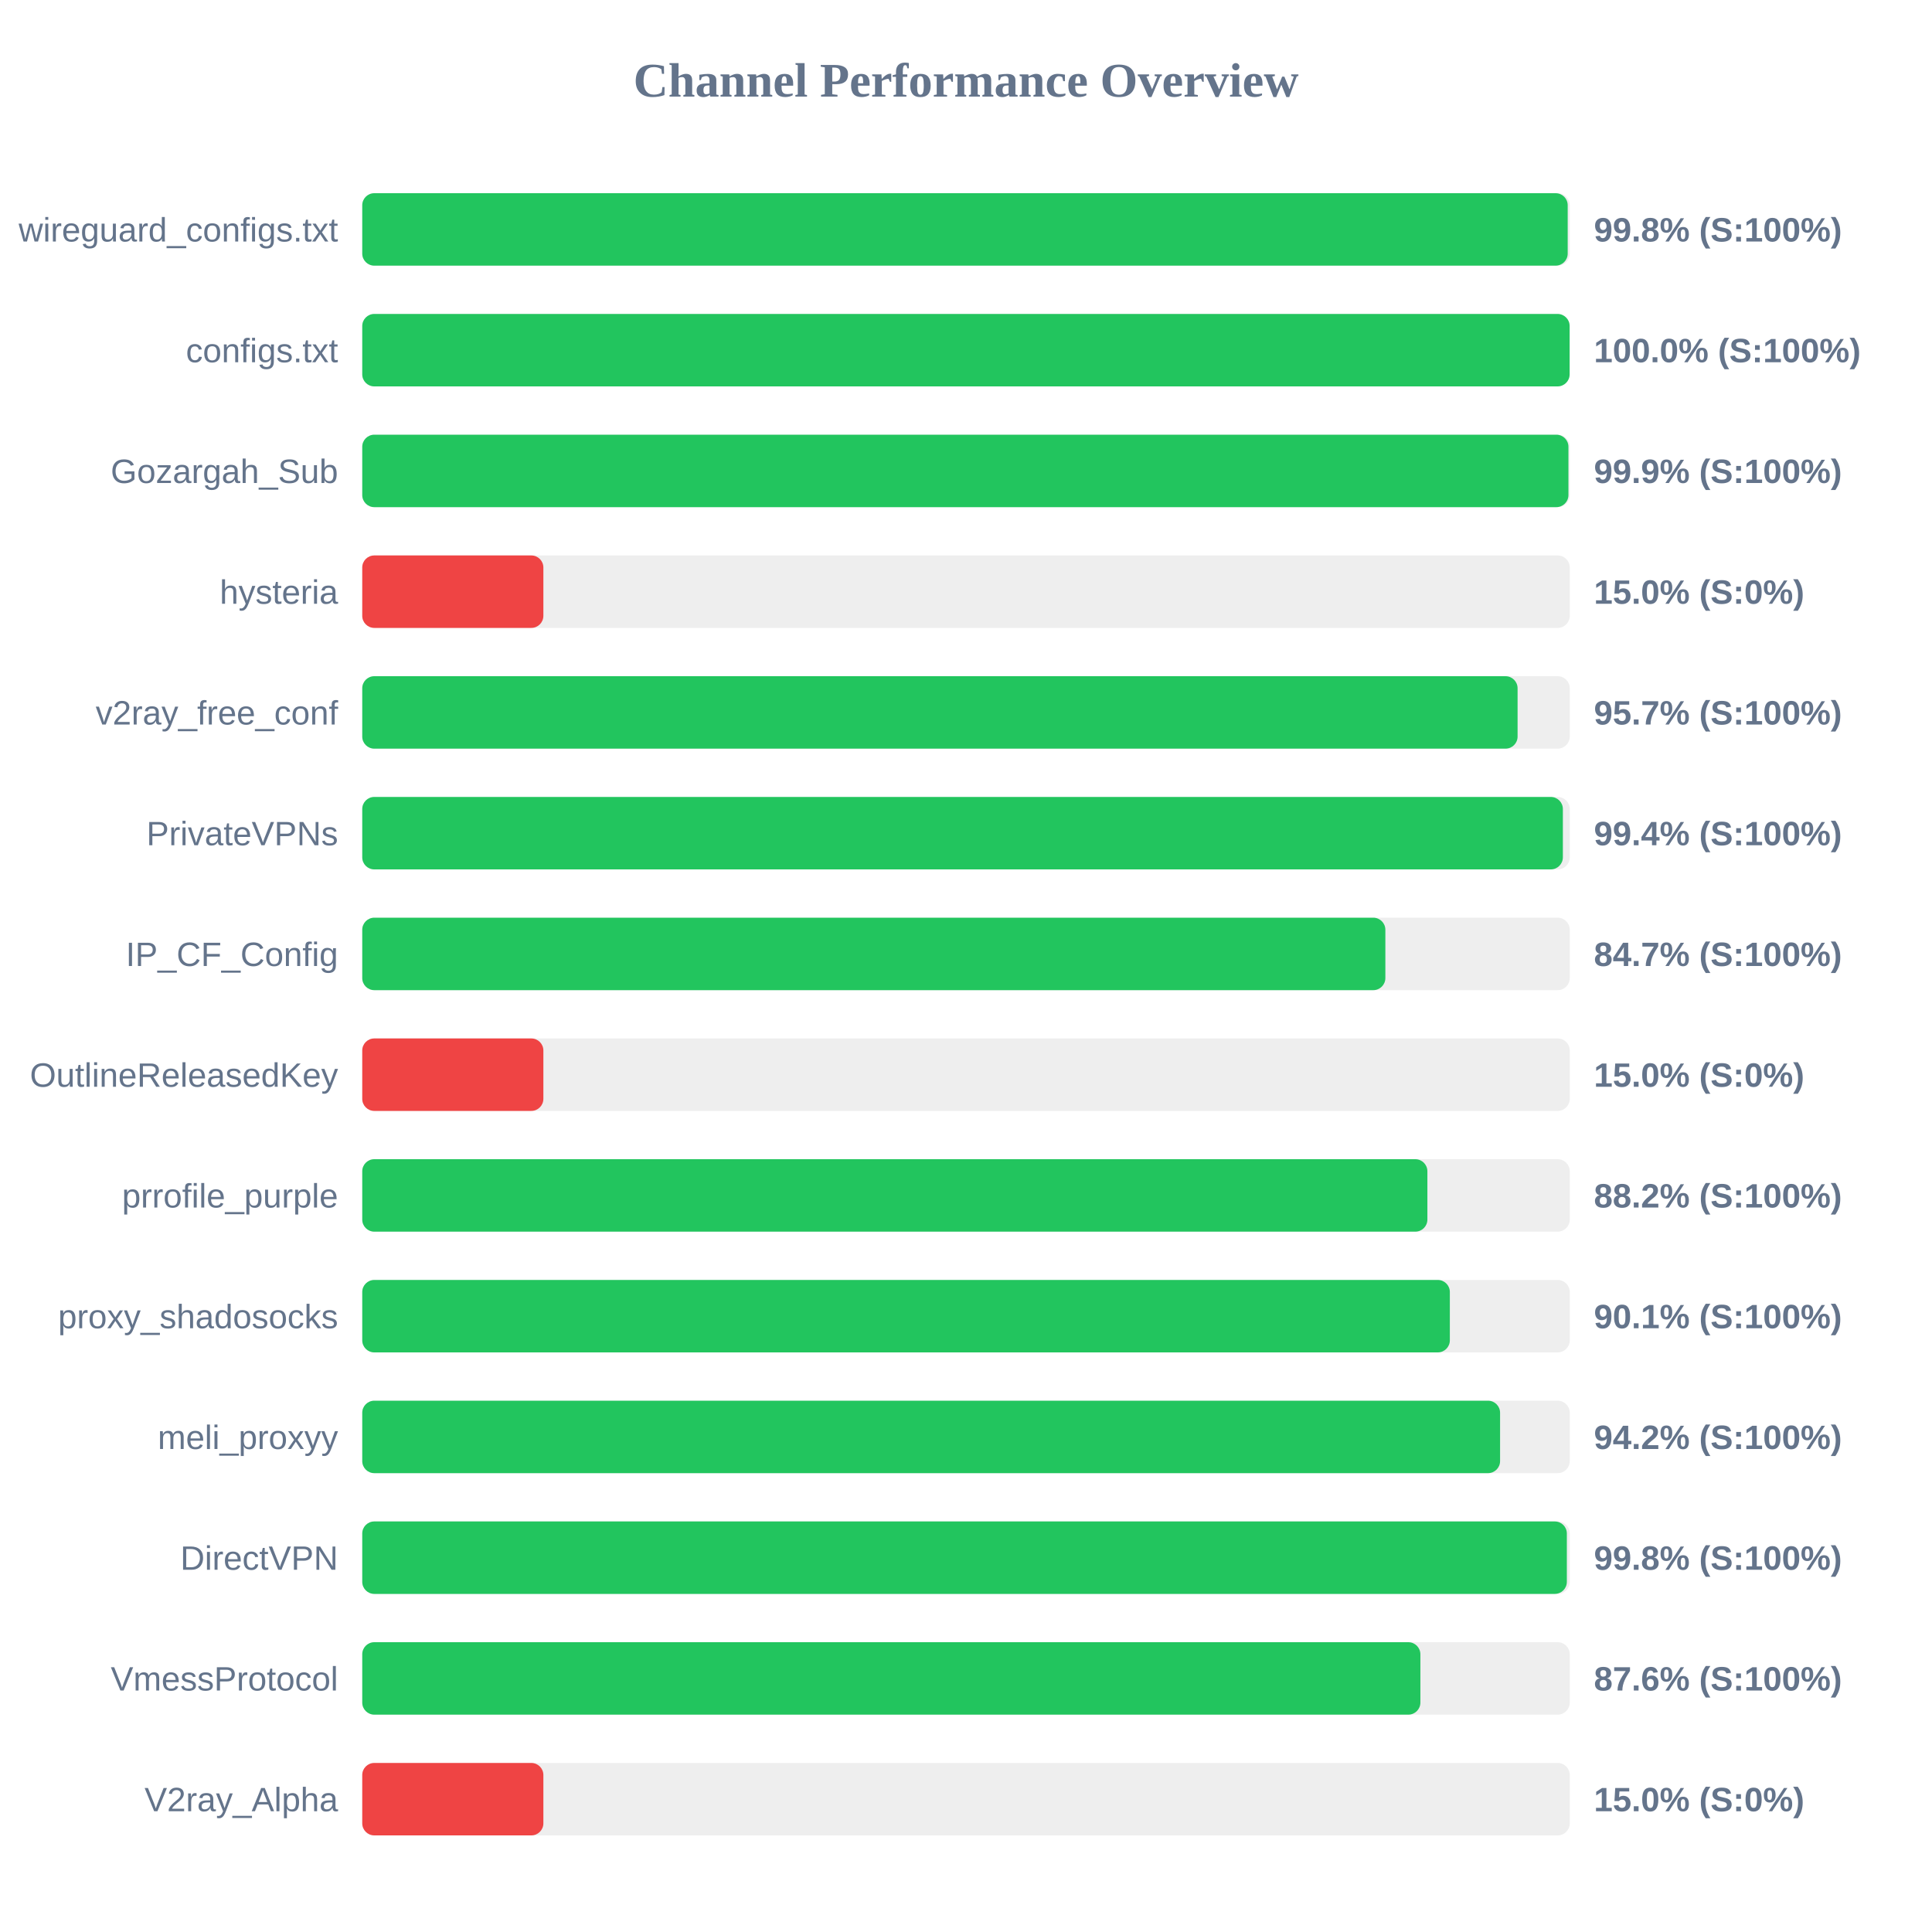
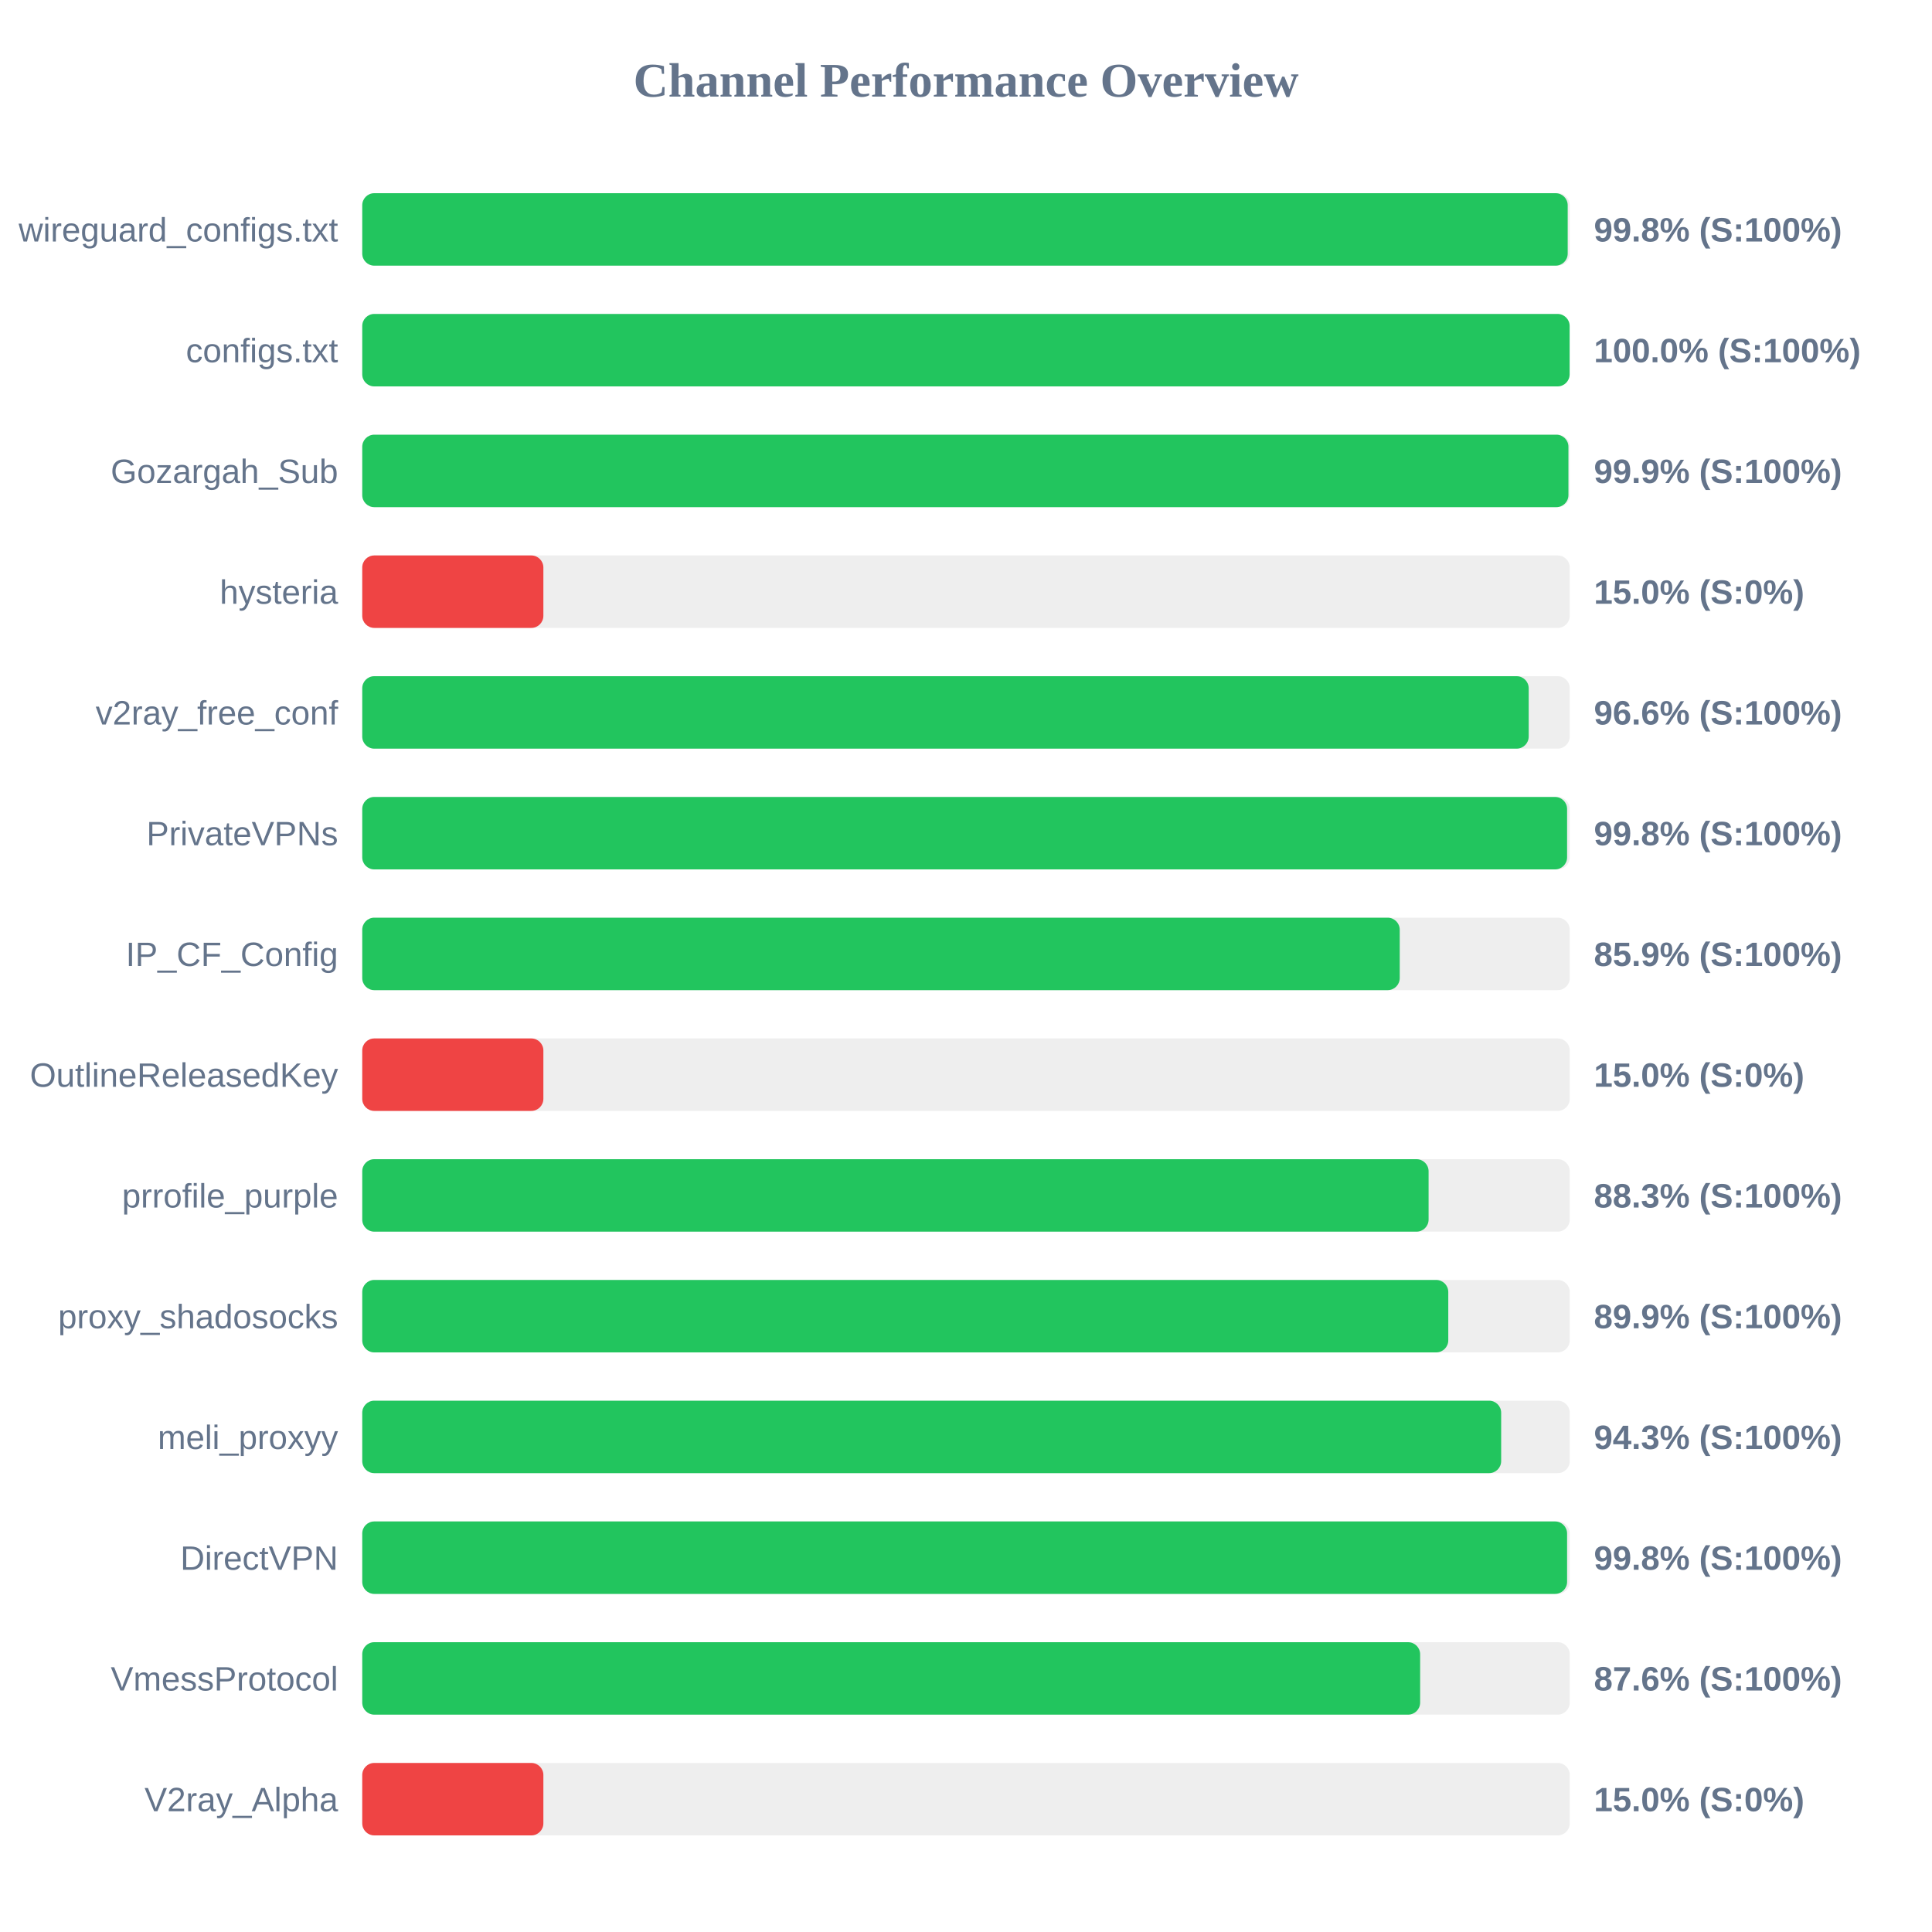
<svg xmlns="http://www.w3.org/2000/svg" width="800" height="800" version="1.1">
  <style>
        .row { font: 14px Arial; fill: #64748b; }
        .score { font: bold 14px Arial; fill: #64748b; }
    </style>
  <text x="400" y="40" text-anchor="middle" font-size="20px" font-weight="bold" fill="#64748b">Channel Performance Overview</text>
  <rect x="150" y="80" width="500" height="30" fill="#eee" rx="5" />
  <rect x="150" y="80" width="499.15" height="30" fill="#22c55e" rx="5" />
  <text x="140" y="100" text-anchor="end" class="row">wireguard_configs.txt</text>
  <text x="660" y="100" text-anchor="start" class="score">99.8% (S:100%)</text>
  <rect x="150" y="130" width="500" height="30" fill="#eee" rx="5" />
  <rect x="150" y="130" width="499.95" height="30" fill="#22c55e" rx="5" />
  <text x="140" y="150" text-anchor="end" class="row">configs.txt</text>
  <text x="660" y="150" text-anchor="start" class="score">100.0% (S:100%)</text>
  <rect x="150" y="180" width="500" height="30" fill="#eee" rx="5" />
  <rect x="150" y="180" width="499.45" height="30" fill="#22c55e" rx="5" />
  <text x="140" y="200" text-anchor="end" class="row">Gozargah_Sub</text>
  <text x="660" y="200" text-anchor="start" class="score">99.9% (S:100%)</text>
  <rect x="150" y="230" width="500" height="30" fill="#eee" rx="5" />
  <rect x="150" y="230" width="75.0" height="30" fill="#ef4444" rx="5" />
  <text x="140" y="250" text-anchor="end" class="row">hysteria</text>
  <text x="660" y="250" text-anchor="start" class="score">15.0% (S:0%)</text>
  <rect x="150" y="280" width="500" height="30" fill="#eee" rx="5" />
-   <rect x="150" y="280" width="478.4" height="30" fill="#22c55e" rx="5" />
+   <rect x="150" y="280" width="483.0" height="30" fill="#22c55e" rx="5" />
  <text x="140" y="300" text-anchor="end" class="row">v2ray_free_conf</text>
-   <text x="660" y="300" text-anchor="start" class="score">95.7% (S:100%)</text>
+   <text x="660" y="300" text-anchor="start" class="score">96.6% (S:100%)</text>
  <rect x="150" y="330" width="500" height="30" fill="#eee" rx="5" />
-   <rect x="150" y="330" width="497.15" height="30" fill="#22c55e" rx="5" />
+   <rect x="150" y="330" width="498.9" height="30" fill="#22c55e" rx="5" />
  <text x="140" y="350" text-anchor="end" class="row">PrivateVPNs</text>
-   <text x="660" y="350" text-anchor="start" class="score">99.4% (S:100%)</text>
+   <text x="660" y="350" text-anchor="start" class="score">99.8% (S:100%)</text>
  <rect x="150" y="380" width="500" height="30" fill="#eee" rx="5" />
-   <rect x="150" y="380" width="423.65" height="30" fill="#22c55e" rx="5" />
+   <rect x="150" y="380" width="429.6" height="30" fill="#22c55e" rx="5" />
  <text x="140" y="400" text-anchor="end" class="row">IP_CF_Config</text>
-   <text x="660" y="400" text-anchor="start" class="score">84.7% (S:100%)</text>
+   <text x="660" y="400" text-anchor="start" class="score">85.9% (S:100%)</text>
  <rect x="150" y="430" width="500" height="30" fill="#eee" rx="5" />
  <rect x="150" y="430" width="75.0" height="30" fill="#ef4444" rx="5" />
  <text x="140" y="450" text-anchor="end" class="row">OutlineReleasedKey</text>
  <text x="660" y="450" text-anchor="start" class="score">15.0% (S:0%)</text>
  <rect x="150" y="480" width="500" height="30" fill="#eee" rx="5" />
-   <rect x="150" y="480" width="441.05" height="30" fill="#22c55e" rx="5" />
+   <rect x="150" y="480" width="441.55" height="30" fill="#22c55e" rx="5" />
  <text x="140" y="500" text-anchor="end" class="row">prrofile_purple</text>
-   <text x="660" y="500" text-anchor="start" class="score">88.2% (S:100%)</text>
+   <text x="660" y="500" text-anchor="start" class="score">88.3% (S:100%)</text>
  <rect x="150" y="530" width="500" height="30" fill="#eee" rx="5" />
-   <rect x="150" y="530" width="450.35" height="30" fill="#22c55e" rx="5" />
+   <rect x="150" y="530" width="449.7" height="30" fill="#22c55e" rx="5" />
  <text x="140" y="550" text-anchor="end" class="row">proxy_shadosocks</text>
-   <text x="660" y="550" text-anchor="start" class="score">90.1% (S:100%)</text>
+   <text x="660" y="550" text-anchor="start" class="score">89.9% (S:100%)</text>
  <rect x="150" y="580" width="500" height="30" fill="#eee" rx="5" />
-   <rect x="150" y="580" width="471.15" height="30" fill="#22c55e" rx="5" />
+   <rect x="150" y="580" width="471.6" height="30" fill="#22c55e" rx="5" />
  <text x="140" y="600" text-anchor="end" class="row">meli_proxyy</text>
-   <text x="660" y="600" text-anchor="start" class="score">94.2% (S:100%)</text>
+   <text x="660" y="600" text-anchor="start" class="score">94.3% (S:100%)</text>
  <rect x="150" y="630" width="500" height="30" fill="#eee" rx="5" />
-   <rect x="150" y="630" width="498.8" height="30" fill="#22c55e" rx="5" />
+   <rect x="150" y="630" width="498.9" height="30" fill="#22c55e" rx="5" />
  <text x="140" y="650" text-anchor="end" class="row">DirectVPN</text>
  <text x="660" y="650" text-anchor="start" class="score">99.8% (S:100%)</text>
  <rect x="150" y="680" width="500" height="30" fill="#eee" rx="5" />
-   <rect x="150" y="680" width="438.15" height="30" fill="#22c55e" rx="5" />
+   <rect x="150" y="680" width="438.05" height="30" fill="#22c55e" rx="5" />
  <text x="140" y="700" text-anchor="end" class="row">VmessProtocol</text>
  <text x="660" y="700" text-anchor="start" class="score">87.6% (S:100%)</text>
  <rect x="150" y="730" width="500" height="30" fill="#eee" rx="5" />
  <rect x="150" y="730" width="75.0" height="30" fill="#ef4444" rx="5" />
  <text x="140" y="750" text-anchor="end" class="row">V2ray_Alpha</text>
  <text x="660" y="750" text-anchor="start" class="score">15.0% (S:0%)</text>
</svg>
